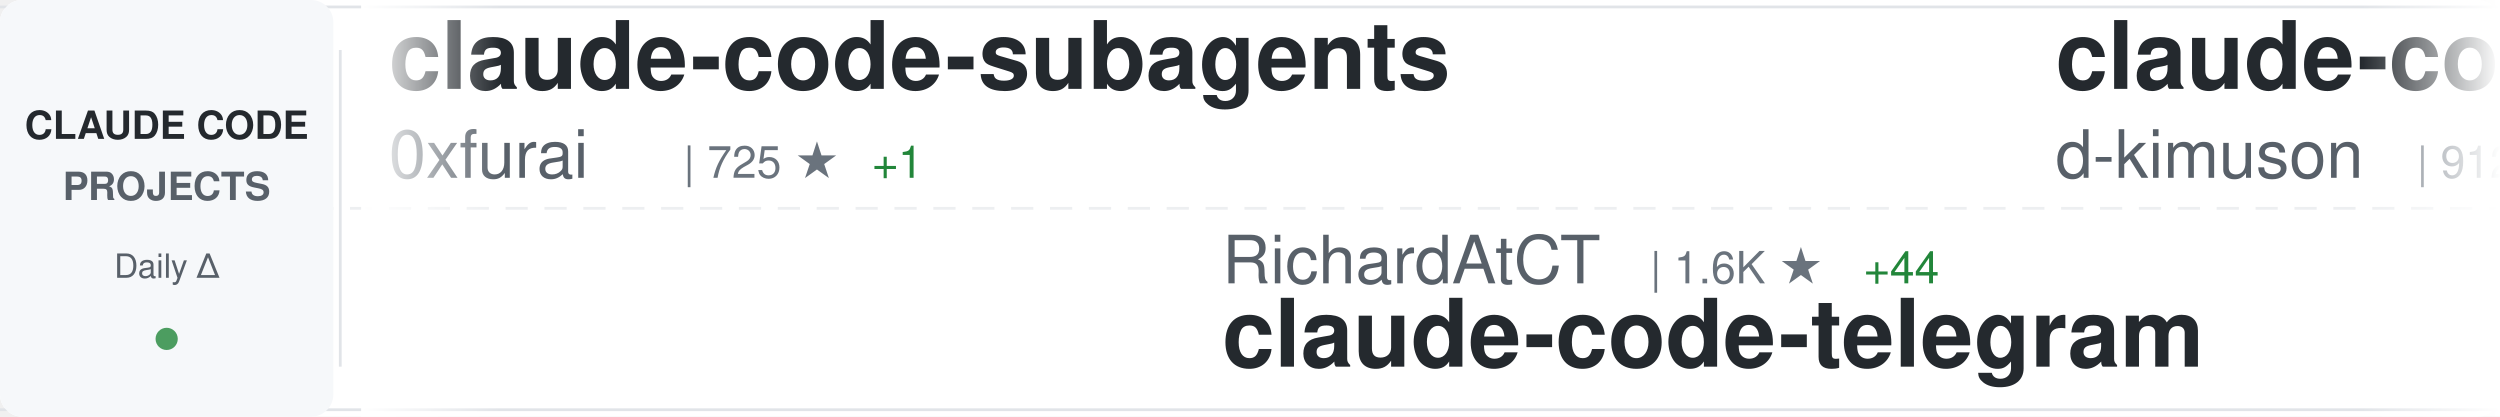
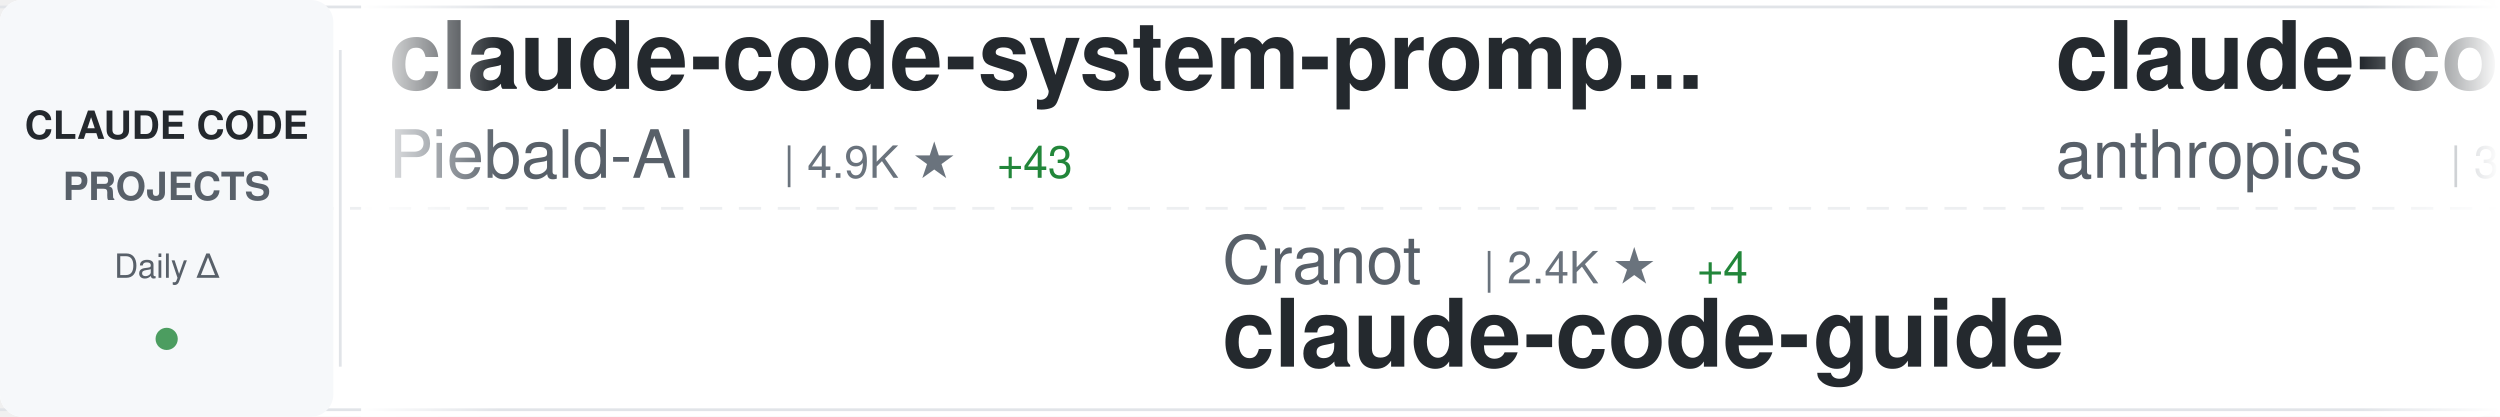
<svg xmlns="http://www.w3.org/2000/svg" width="900" height="150">
  <defs>
    <linearGradient id="awesomeLeftFade" x1="0%" y1="0%" x2="100%" y2="0%">
      <stop offset="0%" style="stop-color:#ffffff;stop-opacity:1" />
      <stop offset="100%" style="stop-color:#ffffff;stop-opacity:0" />
    </linearGradient>
    <linearGradient id="awesomeRightFade" x1="0%" y1="0%" x2="100%" y2="0%">
      <stop offset="0%" style="stop-color:#ffffff;stop-opacity:0" />
      <stop offset="100%" style="stop-color:#ffffff;stop-opacity:1" />
    </linearGradient>
  </defs>
  <rect width="900" height="150" fill="#ffffff" rx="8" />
  <rect x="0" y="2" width="900" height="1" fill="#e1e4e8" />
  <rect x="0" y="147" width="900" height="1" fill="#e1e4e8" />
  <line x1="0" y1="75" x2="900" y2="75" stroke="#e1e4e8" stroke-width="1" stroke-dasharray="8 6" opacity="0.6" />
  <rect x="0" y="0" width="120" height="150" fill="#f6f8fa" rx="8" />
  <text x="60" y="50" font-family="-apple-system, BlinkMacSystemFont, 'Segoe UI', Helvetica, Arial, sans-serif" font-size="14" font-weight="600" fill="#24292e" text-anchor="middle">CLAUDE CODE</text>
  <text x="60" y="72" font-family="-apple-system, BlinkMacSystemFont, 'Segoe UI', Helvetica, Arial, sans-serif" font-size="14" font-weight="600" fill="#586069" text-anchor="middle">PROJECTS</text>
  <text x="60" y="100" font-family="-apple-system, BlinkMacSystemFont, 'Segoe UI', Helvetica, Arial, sans-serif" font-size="12" font-weight="500" fill="#586069" text-anchor="middle">Daily Δ</text>
  <circle cx="60" cy="122" r="4" fill="#22863a" opacity="0.8" />
  <rect x="122" y="18" width="1" height="114" fill="#e1e4e8" />
  <clipPath id="awesomeTickerClip">
    <rect x="130" y="0" width="770" height="150" />
  </clipPath>
  <g clip-path="url(#awesomeTickerClip)">
    <g id="awesomeTickerItems">
      <animateTransform attributeName="transform" attributeType="XML" type="translate" from="0 0" to="-3000 0" dur="54s" repeatCount="indefinite" />
      <g transform="translate(0, 0)">
-         <text x="140" y="32" font-family="-apple-system, BlinkMacSystemFont, 'Segoe UI', Helvetica, Arial, sans-serif" font-size="34" font-weight="600" fill="#24292e">claude-code-subagents</text>
-         <text x="140" y="64" font-family="-apple-system, BlinkMacSystemFont, 'Segoe UI', Helvetica, Arial, sans-serif" font-size="24" font-weight="400" fill="#586069">0xfurai</text>
-         <text x="246" y="64" font-family="-apple-system, BlinkMacSystemFont, 'Segoe UI', Helvetica, Arial, sans-serif" font-size="16" font-weight="500" fill="#6a737d">| 725 ★</text>
-         <text x="314" y="64" font-family="-apple-system, BlinkMacSystemFont, 'Segoe UI', Helvetica, Arial, sans-serif" font-size="16" font-weight="500" fill="#22863a"> +1</text>
+         <text x="140" y="32" font-family="-apple-system, BlinkMacSystemFont, 'Segoe UI', Helvetica, Arial, sans-serif" font-size="34" font-weight="600" fill="#24292e">claude-code-system-promp...</text>
+         <text x="140" y="64" font-family="-apple-system, BlinkMacSystemFont, 'Segoe UI', Helvetica, Arial, sans-serif" font-size="24" font-weight="400" fill="#586069">Piebald-AI</text>
+         <text x="282" y="64" font-family="-apple-system, BlinkMacSystemFont, 'Segoe UI', Helvetica, Arial, sans-serif" font-size="16" font-weight="500" fill="#6a737d">| 4.9K ★</text>
+         <text x="359" y="64" font-family="-apple-system, BlinkMacSystemFont, 'Segoe UI', Helvetica, Arial, sans-serif" font-size="16" font-weight="500" fill="#22863a"> +43</text>
      </g>
      <g transform="translate(300, 0)">
-         <text x="140" y="102" font-family="-apple-system, BlinkMacSystemFont, 'Segoe UI', Helvetica, Arial, sans-serif" font-size="24" font-weight="400" fill="#586069">RichardAtCT</text>
-         <text x="294" y="102" font-family="-apple-system, BlinkMacSystemFont, 'Segoe UI', Helvetica, Arial, sans-serif" font-size="16" font-weight="500" fill="#6a737d">| 1.6K ★</text>
-         <text x="371" y="102" font-family="-apple-system, BlinkMacSystemFont, 'Segoe UI', Helvetica, Arial, sans-serif" font-size="16" font-weight="500" fill="#22863a"> +44</text>
-         <text x="140" y="132" font-family="-apple-system, BlinkMacSystemFont, 'Segoe UI', Helvetica, Arial, sans-serif" font-size="34" font-weight="600" fill="#24292e">claude-code-telegram</text>
+         <text x="140" y="102" font-family="-apple-system, BlinkMacSystemFont, 'Segoe UI', Helvetica, Arial, sans-serif" font-size="24" font-weight="400" fill="#586069">Cranot</text>
+         <text x="234" y="102" font-family="-apple-system, BlinkMacSystemFont, 'Segoe UI', Helvetica, Arial, sans-serif" font-size="16" font-weight="500" fill="#6a737d">| 2.4K ★</text>
+         <text x="311" y="102" font-family="-apple-system, BlinkMacSystemFont, 'Segoe UI', Helvetica, Arial, sans-serif" font-size="16" font-weight="500" fill="#22863a"> +4</text>
+         <text x="140" y="132" font-family="-apple-system, BlinkMacSystemFont, 'Segoe UI', Helvetica, Arial, sans-serif" font-size="34" font-weight="600" fill="#24292e">claude-code-guide</text>
      </g>
      <g transform="translate(600, 0)">
-         <text x="140" y="32" font-family="-apple-system, BlinkMacSystemFont, 'Segoe UI', Helvetica, Arial, sans-serif" font-size="34" font-weight="600" fill="#24292e">claude-code-viewer</text>
-         <text x="140" y="64" font-family="-apple-system, BlinkMacSystemFont, 'Segoe UI', Helvetica, Arial, sans-serif" font-size="24" font-weight="400" fill="#586069">d-kimuson</text>
-         <text x="270" y="64" font-family="-apple-system, BlinkMacSystemFont, 'Segoe UI', Helvetica, Arial, sans-serif" font-size="16" font-weight="500" fill="#6a737d">| 912 ★</text>
-         <text x="338" y="64" font-family="-apple-system, BlinkMacSystemFont, 'Segoe UI', Helvetica, Arial, sans-serif" font-size="16" font-weight="500" fill="#22863a"> +4</text>
+         <text x="140" y="32" font-family="-apple-system, BlinkMacSystemFont, 'Segoe UI', Helvetica, Arial, sans-serif" font-size="34" font-weight="600" fill="#24292e">claude-code-security-rev...</text>
+         <text x="140" y="64" font-family="-apple-system, BlinkMacSystemFont, 'Segoe UI', Helvetica, Arial, sans-serif" font-size="24" font-weight="400" fill="#586069">anthropics</text>
+         <text x="282" y="64" font-family="-apple-system, BlinkMacSystemFont, 'Segoe UI', Helvetica, Arial, sans-serif" font-size="16" font-weight="500" fill="#6a737d">| 3.3K ★</text>
+         <text x="359" y="64" font-family="-apple-system, BlinkMacSystemFont, 'Segoe UI', Helvetica, Arial, sans-serif" font-size="16" font-weight="500" fill="#22863a"> +75</text>
      </g>
      <g transform="translate(900, 0)">
-         <text x="140" y="102" font-family="-apple-system, BlinkMacSystemFont, 'Segoe UI', Helvetica, Arial, sans-serif" font-size="24" font-weight="400" fill="#586069">EveryInc</text>
-         <text x="258" y="102" font-family="-apple-system, BlinkMacSystemFont, 'Segoe UI', Helvetica, Arial, sans-serif" font-size="16" font-weight="500" fill="#6a737d">| 9.5K ★</text>
-         <text x="335" y="102" font-family="-apple-system, BlinkMacSystemFont, 'Segoe UI', Helvetica, Arial, sans-serif" font-size="16" font-weight="500" fill="#22863a"> +61</text>
-         <text x="140" y="132" font-family="-apple-system, BlinkMacSystemFont, 'Segoe UI', Helvetica, Arial, sans-serif" font-size="34" font-weight="600" fill="#24292e">compound-engineering-plu...</text>
+         <text x="140" y="102" font-family="-apple-system, BlinkMacSystemFont, 'Segoe UI', Helvetica, Arial, sans-serif" font-size="24" font-weight="400" fill="#586069">EnzeD</text>
+         <text x="222" y="102" font-family="-apple-system, BlinkMacSystemFont, 'Segoe UI', Helvetica, Arial, sans-serif" font-size="16" font-weight="500" fill="#6a737d">| 4.0K ★</text>
+         <text x="299" y="102" font-family="-apple-system, BlinkMacSystemFont, 'Segoe UI', Helvetica, Arial, sans-serif" font-size="16" font-weight="500" fill="#22863a"> +8</text>
+         <text x="140" y="132" font-family="-apple-system, BlinkMacSystemFont, 'Segoe UI', Helvetica, Arial, sans-serif" font-size="34" font-weight="600" fill="#24292e">vibe-coding</text>
      </g>
      <g transform="translate(1200, 0)">
-         <text x="140" y="32" font-family="-apple-system, BlinkMacSystemFont, 'Segoe UI', Helvetica, Arial, sans-serif" font-size="34" font-weight="600" fill="#24292e">claude-code-infrastructu...</text>
-         <text x="140" y="64" font-family="-apple-system, BlinkMacSystemFont, 'Segoe UI', Helvetica, Arial, sans-serif" font-size="24" font-weight="400" fill="#586069">diet103</text>
-         <text x="246" y="64" font-family="-apple-system, BlinkMacSystemFont, 'Segoe UI', Helvetica, Arial, sans-serif" font-size="16" font-weight="500" fill="#6a737d">| 9.0K ★</text>
-         <text x="323" y="64" font-family="-apple-system, BlinkMacSystemFont, 'Segoe UI', Helvetica, Arial, sans-serif" font-size="16" font-weight="500" fill="#22863a"> +20</text>
+         <text x="140" y="32" font-family="-apple-system, BlinkMacSystemFont, 'Segoe UI', Helvetica, Arial, sans-serif" font-size="34" font-weight="600" fill="#24292e">claude-code-plugins-plus...</text>
+         <text x="140" y="64" font-family="-apple-system, BlinkMacSystemFont, 'Segoe UI', Helvetica, Arial, sans-serif" font-size="24" font-weight="400" fill="#586069">jeremylongshore</text>
+         <text x="342" y="64" font-family="-apple-system, BlinkMacSystemFont, 'Segoe UI', Helvetica, Arial, sans-serif" font-size="16" font-weight="500" fill="#6a737d">| 1.4K ★</text>
+         <text x="419" y="64" font-family="-apple-system, BlinkMacSystemFont, 'Segoe UI', Helvetica, Arial, sans-serif" font-size="16" font-weight="500" fill="#22863a"> +7</text>
      </g>
      <g transform="translate(1500, 0)">
-         <text x="140" y="102" font-family="-apple-system, BlinkMacSystemFont, 'Segoe UI', Helvetica, Arial, sans-serif" font-size="24" font-weight="400" fill="#586069">shareAI-lab</text>
-         <text x="294" y="102" font-family="-apple-system, BlinkMacSystemFont, 'Segoe UI', Helvetica, Arial, sans-serif" font-size="16" font-weight="500" fill="#6a737d">| 17.7K ★</text>
-         <text x="380" y="102" font-family="-apple-system, BlinkMacSystemFont, 'Segoe UI', Helvetica, Arial, sans-serif" font-size="16" font-weight="500" fill="#22863a"> +181</text>
-         <text x="140" y="132" font-family="-apple-system, BlinkMacSystemFont, 'Segoe UI', Helvetica, Arial, sans-serif" font-size="34" font-weight="600" fill="#24292e">learn-claude-code</text>
+         <text x="140" y="102" font-family="-apple-system, BlinkMacSystemFont, 'Segoe UI', Helvetica, Arial, sans-serif" font-size="24" font-weight="400" fill="#586069">darcyegb</text>
+         <text x="258" y="102" font-family="-apple-system, BlinkMacSystemFont, 'Segoe UI', Helvetica, Arial, sans-serif" font-size="16" font-weight="500" fill="#6a737d">| 565 ★</text>
+         <text x="326" y="102" font-family="-apple-system, BlinkMacSystemFont, 'Segoe UI', Helvetica, Arial, sans-serif" font-size="16" font-weight="500" fill="#22863a"> +2</text>
+         <text x="140" y="132" font-family="-apple-system, BlinkMacSystemFont, 'Segoe UI', Helvetica, Arial, sans-serif" font-size="34" font-weight="600" fill="#24292e">ClaudeCodeAgents</text>
      </g>
      <g transform="translate(1800, 0)">
-         <text x="140" y="32" font-family="-apple-system, BlinkMacSystemFont, 'Segoe UI', Helvetica, Arial, sans-serif" font-size="34" font-weight="600" fill="#24292e">claude-code-cookbook</text>
-         <text x="140" y="64" font-family="-apple-system, BlinkMacSystemFont, 'Segoe UI', Helvetica, Arial, sans-serif" font-size="24" font-weight="400" fill="#586069">wasabeef</text>
-         <text x="258" y="64" font-family="-apple-system, BlinkMacSystemFont, 'Segoe UI', Helvetica, Arial, sans-serif" font-size="16" font-weight="500" fill="#6a737d">| 1.0K ★</text>
+         <text x="140" y="32" font-family="-apple-system, BlinkMacSystemFont, 'Segoe UI', Helvetica, Arial, sans-serif" font-size="34" font-weight="600" fill="#24292e">claude-code-hooks-master...</text>
+         <text x="140" y="64" font-family="-apple-system, BlinkMacSystemFont, 'Segoe UI', Helvetica, Arial, sans-serif" font-size="24" font-weight="400" fill="#586069">disler</text>
+         <text x="234" y="64" font-family="-apple-system, BlinkMacSystemFont, 'Segoe UI', Helvetica, Arial, sans-serif" font-size="16" font-weight="500" fill="#6a737d">| 3.1K ★</text>
+         <text x="311" y="64" font-family="-apple-system, BlinkMacSystemFont, 'Segoe UI', Helvetica, Arial, sans-serif" font-size="16" font-weight="500" fill="#22863a"> +10</text>
      </g>
      <g transform="translate(2100, 0)">
-         <text x="140" y="102" font-family="-apple-system, BlinkMacSystemFont, 'Segoe UI', Helvetica, Arial, sans-serif" font-size="24" font-weight="400" fill="#586069">laravel</text>
-         <text x="246" y="102" font-family="-apple-system, BlinkMacSystemFont, 'Segoe UI', Helvetica, Arial, sans-serif" font-size="16" font-weight="500" fill="#6a737d">| 504 ★</text>
-         <text x="314" y="102" font-family="-apple-system, BlinkMacSystemFont, 'Segoe UI', Helvetica, Arial, sans-serif" font-size="16" font-weight="500" fill="#22863a"> +1</text>
-         <text x="140" y="132" font-family="-apple-system, BlinkMacSystemFont, 'Segoe UI', Helvetica, Arial, sans-serif" font-size="34" font-weight="600" fill="#24292e">claude-code</text>
+         <text x="140" y="102" font-family="-apple-system, BlinkMacSystemFont, 'Segoe UI', Helvetica, Arial, sans-serif" font-size="24" font-weight="400" fill="#586069">anthropics</text>
+         <text x="282" y="102" font-family="-apple-system, BlinkMacSystemFont, 'Segoe UI', Helvetica, Arial, sans-serif" font-size="16" font-weight="500" fill="#6a737d">| 5.8K ★</text>
+         <text x="359" y="102" font-family="-apple-system, BlinkMacSystemFont, 'Segoe UI', Helvetica, Arial, sans-serif" font-size="16" font-weight="500" fill="#22863a"> +22</text>
+         <text x="140" y="132" font-family="-apple-system, BlinkMacSystemFont, 'Segoe UI', Helvetica, Arial, sans-serif" font-size="34" font-weight="600" fill="#24292e">claude-code-action</text>
      </g>
      <g transform="translate(2400, 0)">
-         <text x="140" y="32" font-family="-apple-system, BlinkMacSystemFont, 'Segoe UI', Helvetica, Arial, sans-serif" font-size="34" font-weight="600" fill="#24292e">claude-coder</text>
-         <text x="140" y="64" font-family="-apple-system, BlinkMacSystemFont, 'Segoe UI', Helvetica, Arial, sans-serif" font-size="24" font-weight="400" fill="#586069">kodu-ai</text>
-         <text x="246" y="64" font-family="-apple-system, BlinkMacSystemFont, 'Segoe UI', Helvetica, Arial, sans-serif" font-size="16" font-weight="500" fill="#6a737d">| 5.3K ★</text>
-         <text x="323" y="64" font-family="-apple-system, BlinkMacSystemFont, 'Segoe UI', Helvetica, Arial, sans-serif" font-size="16" font-weight="500" fill="#22863a"> +1</text>
+         <text x="140" y="32" font-family="-apple-system, BlinkMacSystemFont, 'Segoe UI', Helvetica, Arial, sans-serif" font-size="34" font-weight="600" fill="#24292e">everything-claude-code</text>
+         <text x="140" y="64" font-family="-apple-system, BlinkMacSystemFont, 'Segoe UI', Helvetica, Arial, sans-serif" font-size="24" font-weight="400" fill="#586069">affaan-m</text>
+         <text x="258" y="64" font-family="-apple-system, BlinkMacSystemFont, 'Segoe UI', Helvetica, Arial, sans-serif" font-size="16" font-weight="500" fill="#6a737d">| 51.5K ★</text>
+         <text x="344" y="64" font-family="-apple-system, BlinkMacSystemFont, 'Segoe UI', Helvetica, Arial, sans-serif" font-size="16" font-weight="500" fill="#22863a"> +850</text>
      </g>
      <g transform="translate(2700, 0)">
-         <text x="140" y="102" font-family="-apple-system, BlinkMacSystemFont, 'Segoe UI', Helvetica, Arial, sans-serif" font-size="24" font-weight="400" fill="#586069">severity1</text>
-         <text x="270" y="102" font-family="-apple-system, BlinkMacSystemFont, 'Segoe UI', Helvetica, Arial, sans-serif" font-size="16" font-weight="500" fill="#6a737d">| 1.2K ★</text>
-         <text x="347" y="102" font-family="-apple-system, BlinkMacSystemFont, 'Segoe UI', Helvetica, Arial, sans-serif" font-size="16" font-weight="500" fill="#22863a"> +23</text>
-         <text x="140" y="132" font-family="-apple-system, BlinkMacSystemFont, 'Segoe UI', Helvetica, Arial, sans-serif" font-size="34" font-weight="600" fill="#24292e">claude-code-prompt-impro...</text>
+         <text x="140" y="102" font-family="-apple-system, BlinkMacSystemFont, 'Segoe UI', Helvetica, Arial, sans-serif" font-size="24" font-weight="400" fill="#586069">ykdojo</text>
+         <text x="234" y="102" font-family="-apple-system, BlinkMacSystemFont, 'Segoe UI', Helvetica, Arial, sans-serif" font-size="16" font-weight="500" fill="#6a737d">| 3.1K ★</text>
+         <text x="311" y="102" font-family="-apple-system, BlinkMacSystemFont, 'Segoe UI', Helvetica, Arial, sans-serif" font-size="16" font-weight="500" fill="#22863a"> +33</text>
+         <text x="140" y="132" font-family="-apple-system, BlinkMacSystemFont, 'Segoe UI', Helvetica, Arial, sans-serif" font-size="34" font-weight="600" fill="#24292e">claude-code-tips</text>
      </g>
      <g transform="translate(3000, 0)">
-         <text x="140" y="32" font-family="-apple-system, BlinkMacSystemFont, 'Segoe UI', Helvetica, Arial, sans-serif" font-size="34" font-weight="600" fill="#24292e">claude-code-subagents</text>
-         <text x="140" y="64" font-family="-apple-system, BlinkMacSystemFont, 'Segoe UI', Helvetica, Arial, sans-serif" font-size="24" font-weight="400" fill="#586069">0xfurai</text>
-         <text x="246" y="64" font-family="-apple-system, BlinkMacSystemFont, 'Segoe UI', Helvetica, Arial, sans-serif" font-size="16" font-weight="500" fill="#6a737d">| 725 ★</text>
-         <text x="314" y="64" font-family="-apple-system, BlinkMacSystemFont, 'Segoe UI', Helvetica, Arial, sans-serif" font-size="16" font-weight="500" fill="#22863a"> +1</text>
+         <text x="140" y="32" font-family="-apple-system, BlinkMacSystemFont, 'Segoe UI', Helvetica, Arial, sans-serif" font-size="34" font-weight="600" fill="#24292e">claude-code-system-promp...</text>
+         <text x="140" y="64" font-family="-apple-system, BlinkMacSystemFont, 'Segoe UI', Helvetica, Arial, sans-serif" font-size="24" font-weight="400" fill="#586069">Piebald-AI</text>
+         <text x="282" y="64" font-family="-apple-system, BlinkMacSystemFont, 'Segoe UI', Helvetica, Arial, sans-serif" font-size="16" font-weight="500" fill="#6a737d">| 4.9K ★</text>
+         <text x="359" y="64" font-family="-apple-system, BlinkMacSystemFont, 'Segoe UI', Helvetica, Arial, sans-serif" font-size="16" font-weight="500" fill="#22863a"> +43</text>
      </g>
      <g transform="translate(3300, 0)">
-         <text x="140" y="102" font-family="-apple-system, BlinkMacSystemFont, 'Segoe UI', Helvetica, Arial, sans-serif" font-size="24" font-weight="400" fill="#586069">RichardAtCT</text>
-         <text x="294" y="102" font-family="-apple-system, BlinkMacSystemFont, 'Segoe UI', Helvetica, Arial, sans-serif" font-size="16" font-weight="500" fill="#6a737d">| 1.6K ★</text>
-         <text x="371" y="102" font-family="-apple-system, BlinkMacSystemFont, 'Segoe UI', Helvetica, Arial, sans-serif" font-size="16" font-weight="500" fill="#22863a"> +44</text>
-         <text x="140" y="132" font-family="-apple-system, BlinkMacSystemFont, 'Segoe UI', Helvetica, Arial, sans-serif" font-size="34" font-weight="600" fill="#24292e">claude-code-telegram</text>
+         <text x="140" y="102" font-family="-apple-system, BlinkMacSystemFont, 'Segoe UI', Helvetica, Arial, sans-serif" font-size="24" font-weight="400" fill="#586069">Cranot</text>
+         <text x="234" y="102" font-family="-apple-system, BlinkMacSystemFont, 'Segoe UI', Helvetica, Arial, sans-serif" font-size="16" font-weight="500" fill="#6a737d">| 2.4K ★</text>
+         <text x="311" y="102" font-family="-apple-system, BlinkMacSystemFont, 'Segoe UI', Helvetica, Arial, sans-serif" font-size="16" font-weight="500" fill="#22863a"> +4</text>
+         <text x="140" y="132" font-family="-apple-system, BlinkMacSystemFont, 'Segoe UI', Helvetica, Arial, sans-serif" font-size="34" font-weight="600" fill="#24292e">claude-code-guide</text>
      </g>
      <g transform="translate(3600, 0)">
-         <text x="140" y="32" font-family="-apple-system, BlinkMacSystemFont, 'Segoe UI', Helvetica, Arial, sans-serif" font-size="34" font-weight="600" fill="#24292e">claude-code-viewer</text>
-         <text x="140" y="64" font-family="-apple-system, BlinkMacSystemFont, 'Segoe UI', Helvetica, Arial, sans-serif" font-size="24" font-weight="400" fill="#586069">d-kimuson</text>
-         <text x="270" y="64" font-family="-apple-system, BlinkMacSystemFont, 'Segoe UI', Helvetica, Arial, sans-serif" font-size="16" font-weight="500" fill="#6a737d">| 912 ★</text>
-         <text x="338" y="64" font-family="-apple-system, BlinkMacSystemFont, 'Segoe UI', Helvetica, Arial, sans-serif" font-size="16" font-weight="500" fill="#22863a"> +4</text>
+         <text x="140" y="32" font-family="-apple-system, BlinkMacSystemFont, 'Segoe UI', Helvetica, Arial, sans-serif" font-size="34" font-weight="600" fill="#24292e">claude-code-security-rev...</text>
+         <text x="140" y="64" font-family="-apple-system, BlinkMacSystemFont, 'Segoe UI', Helvetica, Arial, sans-serif" font-size="24" font-weight="400" fill="#586069">anthropics</text>
+         <text x="282" y="64" font-family="-apple-system, BlinkMacSystemFont, 'Segoe UI', Helvetica, Arial, sans-serif" font-size="16" font-weight="500" fill="#6a737d">| 3.3K ★</text>
+         <text x="359" y="64" font-family="-apple-system, BlinkMacSystemFont, 'Segoe UI', Helvetica, Arial, sans-serif" font-size="16" font-weight="500" fill="#22863a"> +75</text>
      </g>
      <g transform="translate(3900, 0)">
-         <text x="140" y="102" font-family="-apple-system, BlinkMacSystemFont, 'Segoe UI', Helvetica, Arial, sans-serif" font-size="24" font-weight="400" fill="#586069">EveryInc</text>
-         <text x="258" y="102" font-family="-apple-system, BlinkMacSystemFont, 'Segoe UI', Helvetica, Arial, sans-serif" font-size="16" font-weight="500" fill="#6a737d">| 9.5K ★</text>
-         <text x="335" y="102" font-family="-apple-system, BlinkMacSystemFont, 'Segoe UI', Helvetica, Arial, sans-serif" font-size="16" font-weight="500" fill="#22863a"> +61</text>
-         <text x="140" y="132" font-family="-apple-system, BlinkMacSystemFont, 'Segoe UI', Helvetica, Arial, sans-serif" font-size="34" font-weight="600" fill="#24292e">compound-engineering-plu...</text>
+         <text x="140" y="102" font-family="-apple-system, BlinkMacSystemFont, 'Segoe UI', Helvetica, Arial, sans-serif" font-size="24" font-weight="400" fill="#586069">EnzeD</text>
+         <text x="222" y="102" font-family="-apple-system, BlinkMacSystemFont, 'Segoe UI', Helvetica, Arial, sans-serif" font-size="16" font-weight="500" fill="#6a737d">| 4.0K ★</text>
+         <text x="299" y="102" font-family="-apple-system, BlinkMacSystemFont, 'Segoe UI', Helvetica, Arial, sans-serif" font-size="16" font-weight="500" fill="#22863a"> +8</text>
+         <text x="140" y="132" font-family="-apple-system, BlinkMacSystemFont, 'Segoe UI', Helvetica, Arial, sans-serif" font-size="34" font-weight="600" fill="#24292e">vibe-coding</text>
      </g>
    </g>
  </g>
  <rect x="130" y="0" width="50" height="150" fill="url(#awesomeLeftFade)" />
  <rect x="850" y="0" width="50" height="150" fill="url(#awesomeRightFade)" />
</svg>
